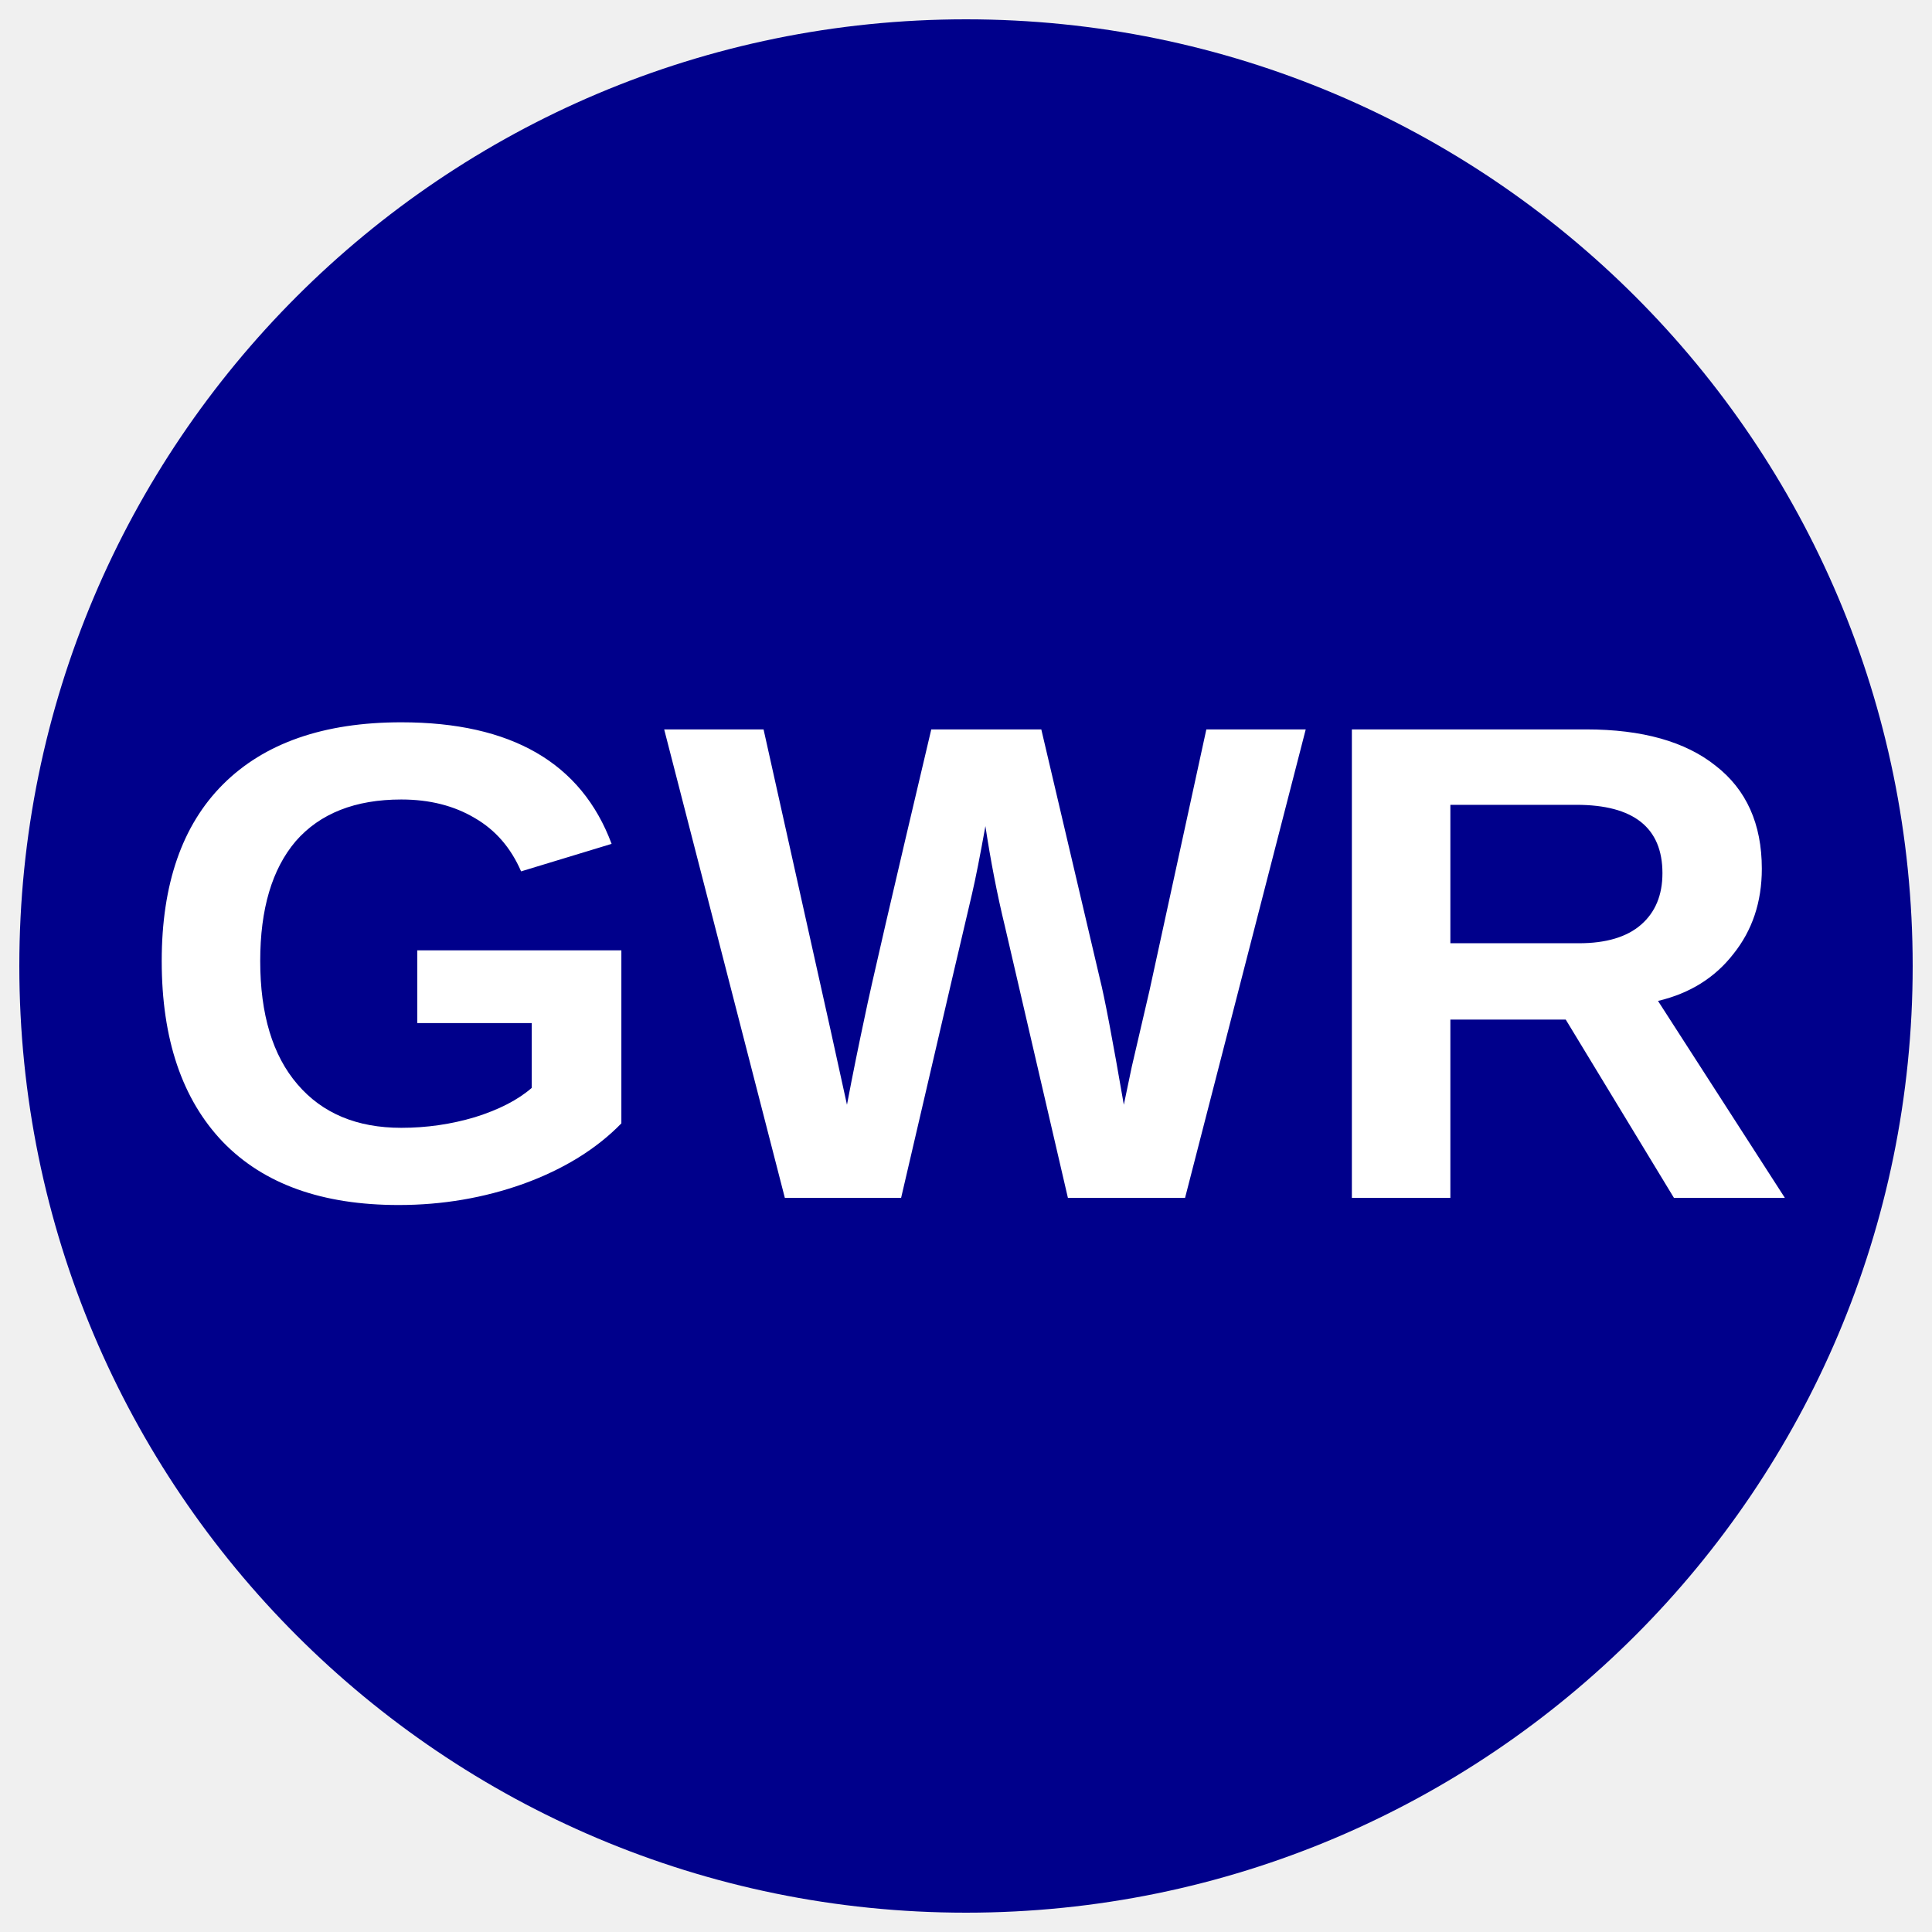
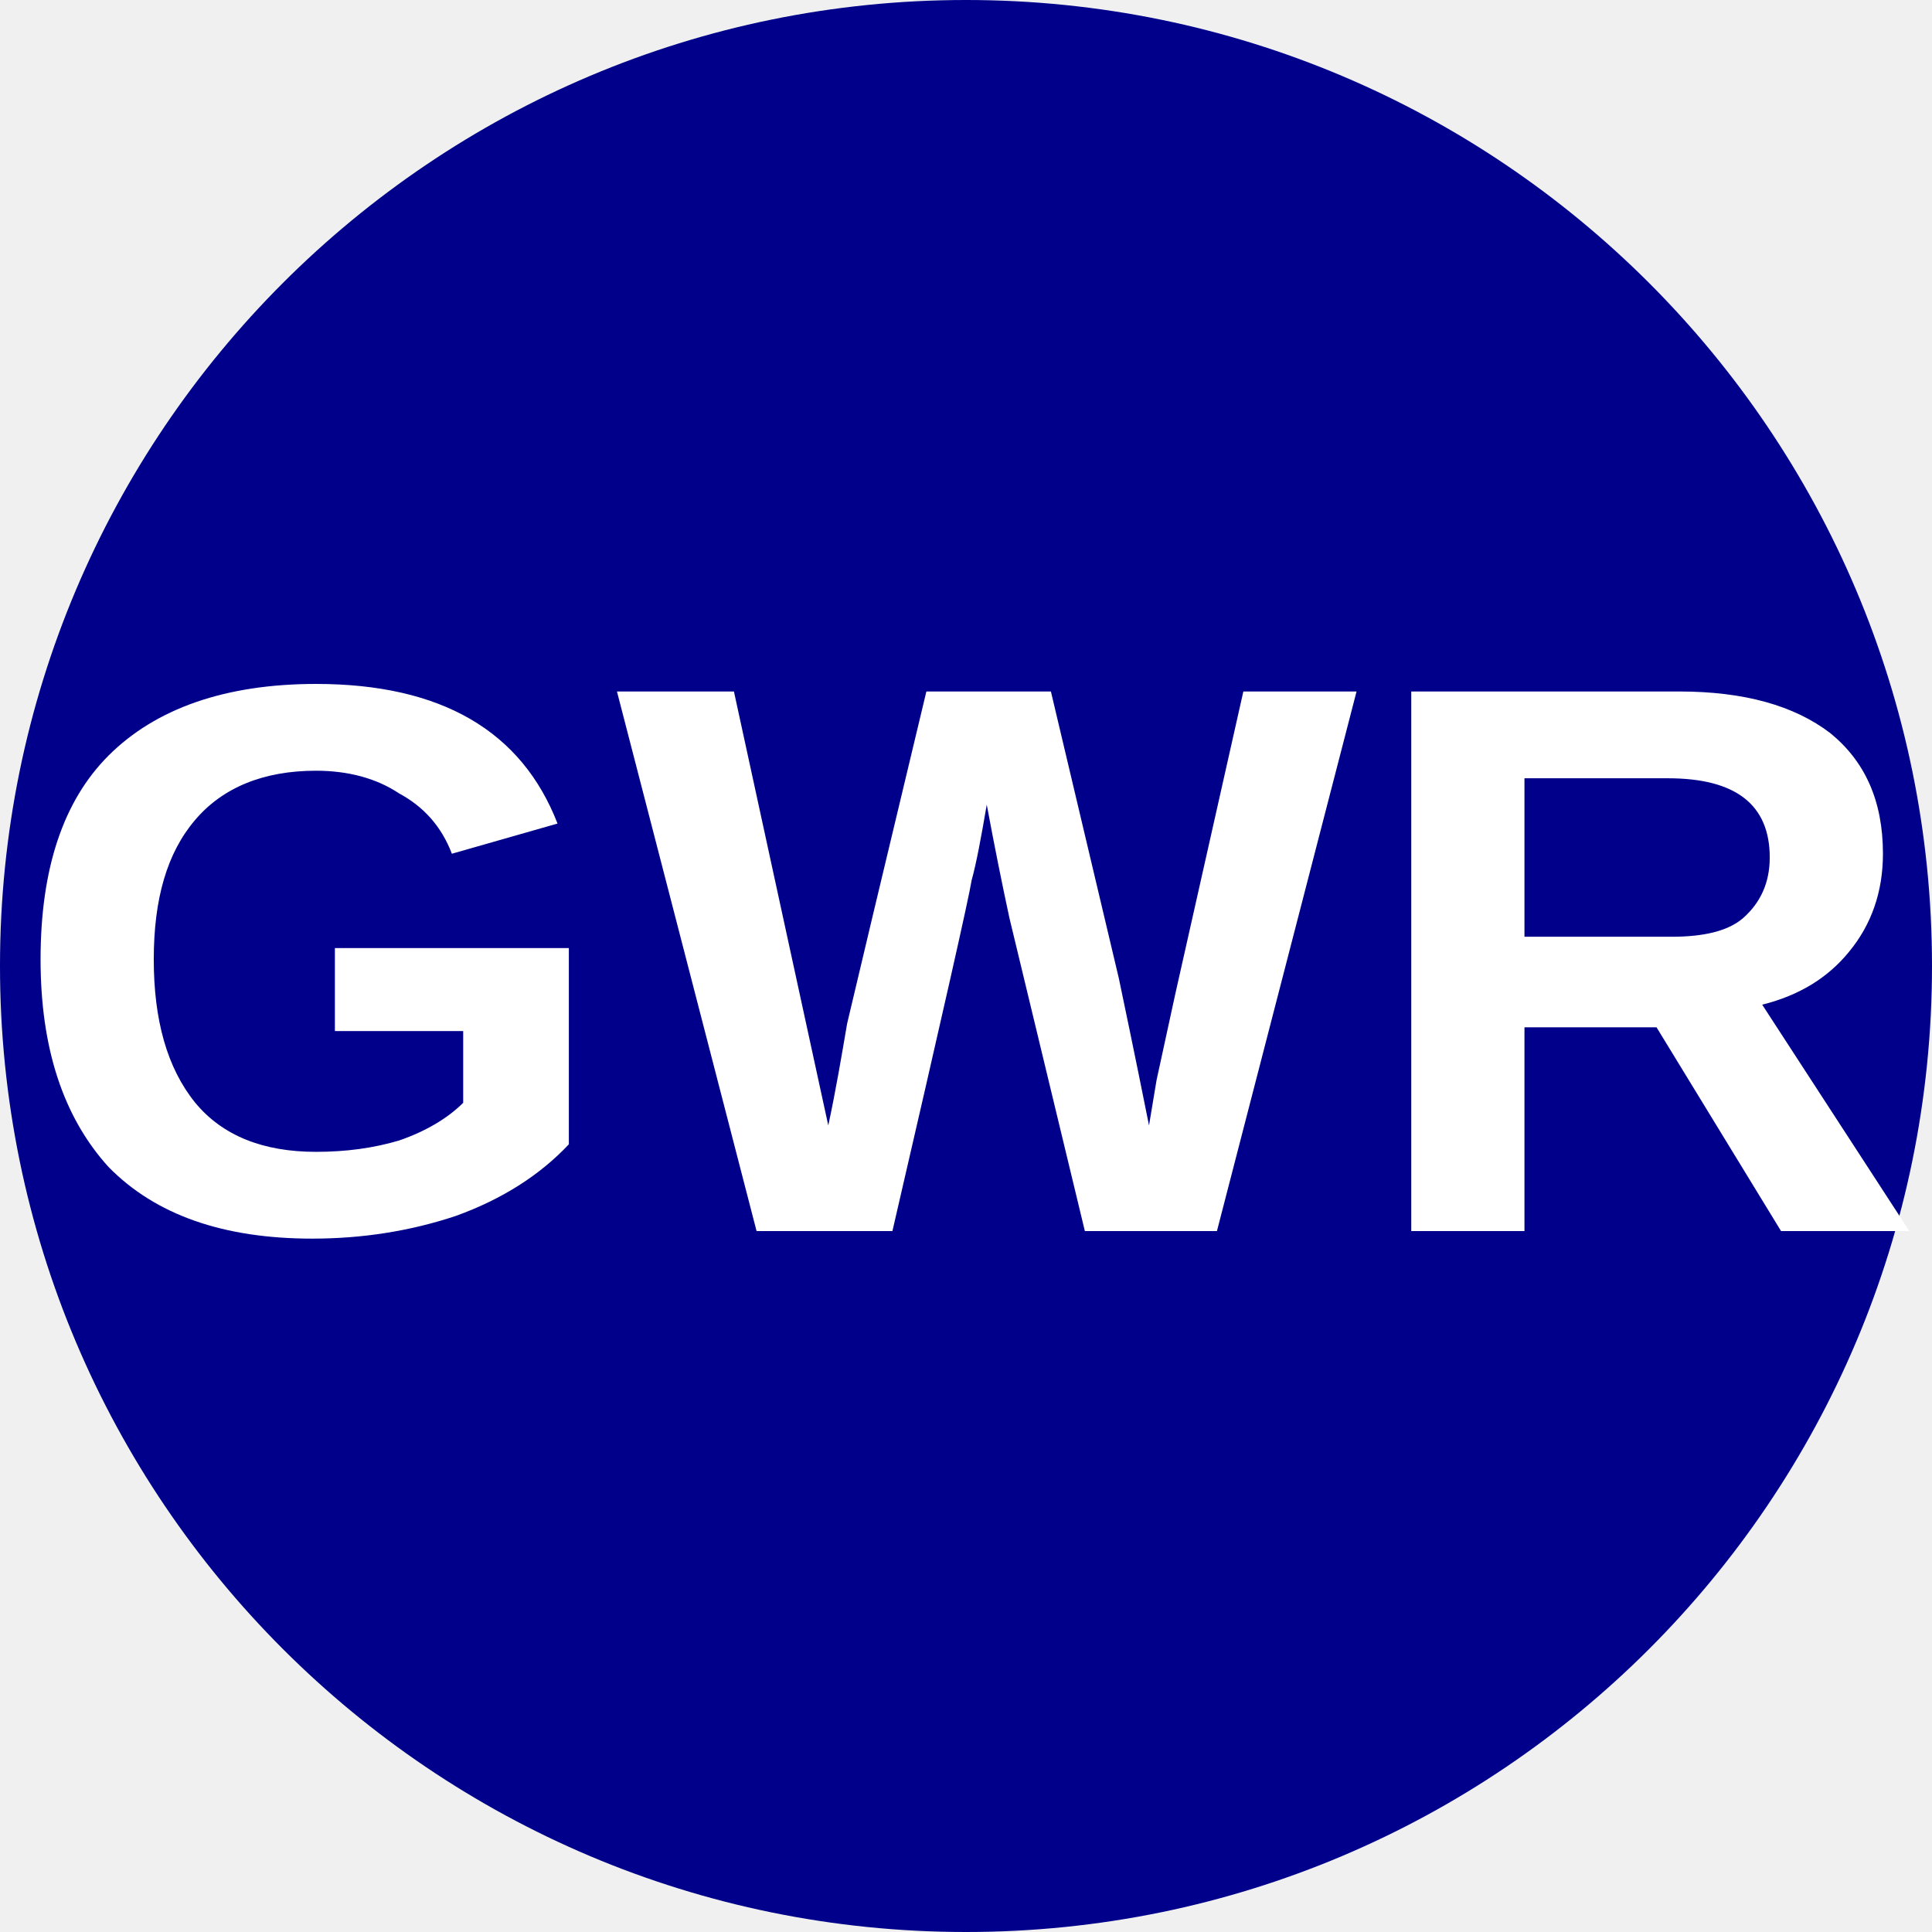
- <svg xmlns="http://www.w3.org/2000/svg" viewBox="0 0 34.02 34.02">
-   <circle cx="50%" cy="50%" r="49%" fill="#00008b" />
-   <text x="50%" y="62%" text-anchor="middle" font-weight="700" font-size="12" font-family="Arial" fill="#fff">GWR</text>
+ <svg xmlns="http://www.w3.org/2000/svg" viewBox="0 0 8 8">
+   <circle cx="4" cy="4" r="4" fill="darkBlue" />
+   <text x="4" y="5.1" text-anchor="middle" font-weight="700" font-size="3.25" textLength="7.2" lengthAdjust="spacingAndGlyphs" font-family="Arial" fill="#fff">GWR</text>
</svg>
